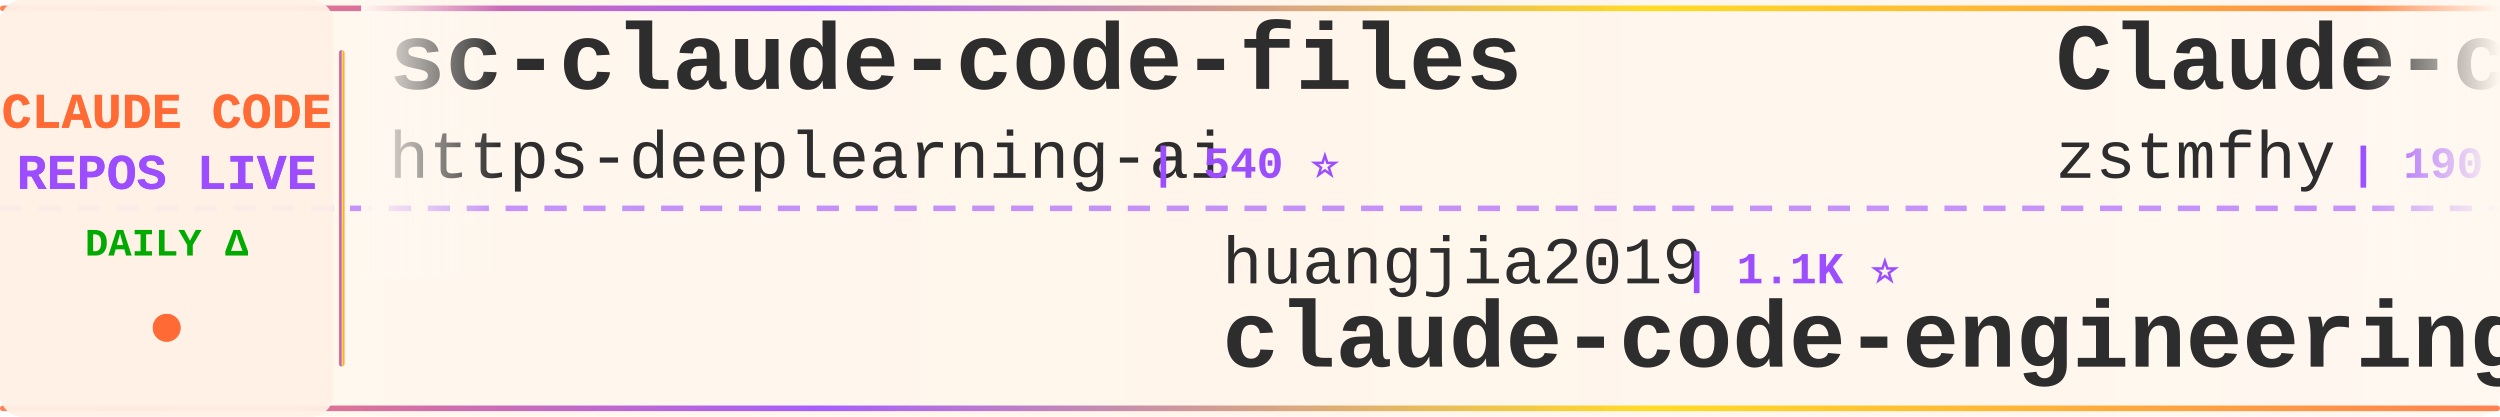
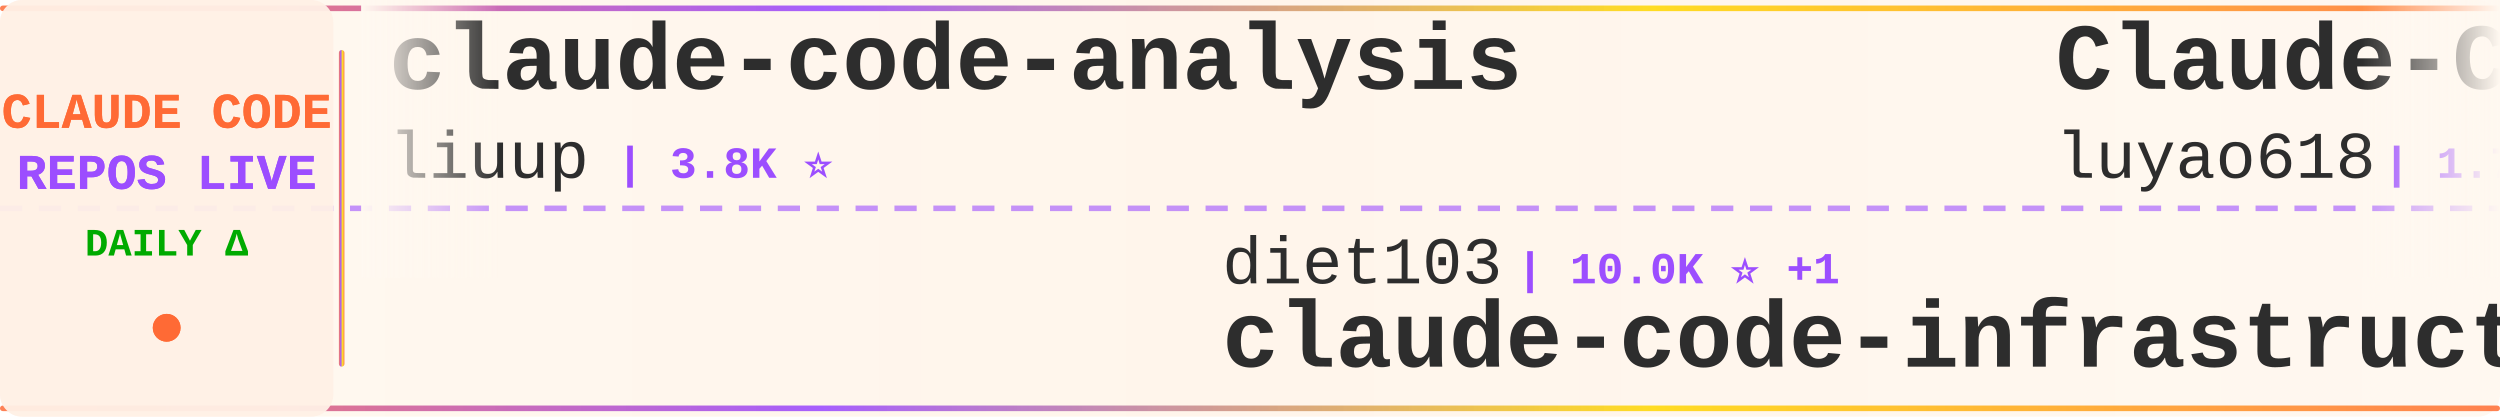
<svg xmlns="http://www.w3.org/2000/svg" width="900" height="150">
  <defs>
    <linearGradient id="tickerBg" x1="0%" y1="0%" x2="100%" y2="0%">
      <stop offset="0%" style="stop-color:#fff8f0;stop-opacity:0.98" />
      <stop offset="50%" style="stop-color:#fff5eb;stop-opacity:1" />
      <stop offset="100%" style="stop-color:#fff8f0;stop-opacity:0.98" />
    </linearGradient>
    <linearGradient id="borderGrad" x1="0%" y1="0%" x2="100%" y2="0%">
      <stop offset="0%" style="stop-color:#FF6B35;stop-opacity:0.85">
        <animate attributeName="stop-opacity" values="0.85;1;0.85" dur="2s" repeatCount="indefinite" />
      </stop>
      <stop offset="33%" style="stop-color:#9C4EFF;stop-opacity:0.9">
        <animate attributeName="stop-opacity" values="0.9;1;0.9" dur="2.2s" repeatCount="indefinite" />
      </stop>
      <stop offset="66%" style="stop-color:#FFD700;stop-opacity:0.85">
        <animate attributeName="stop-opacity" values="0.85;1;0.85" dur="1.8s" repeatCount="indefinite" />
      </stop>
      <stop offset="100%" style="stop-color:#FF6B35;stop-opacity:0.85">
        <animate attributeName="stop-opacity" values="0.85;1;0.85" dur="2s" repeatCount="indefinite" />
      </stop>
    </linearGradient>
    <filter id="textGlow">
      <feGaussianBlur stdDeviation="0.15" result="coloredBlur" />
      <feMerge>
        <feMergeNode in="coloredBlur" />
        <feMergeNode in="SourceGraphic" />
      </feMerge>
    </filter>
    <filter id="metricGlow">
      <feGaussianBlur stdDeviation="0.2" result="coloredBlur" />
      <feMerge>
        <feMergeNode in="coloredBlur" />
        <feMergeNode in="SourceGraphic" />
      </feMerge>
    </filter>
    <linearGradient id="leftFade" x1="0%" y1="0%" x2="100%" y2="0%">
      <stop offset="0%" style="stop-color:#fff8f0;stop-opacity:1" />
      <stop offset="100%" style="stop-color:#fff8f0;stop-opacity:0" />
    </linearGradient>
    <linearGradient id="rightFade" x1="0%" y1="0%" x2="100%" y2="0%">
      <stop offset="0%" style="stop-color:#fff8f0;stop-opacity:0" />
      <stop offset="100%" style="stop-color:#fff8f0;stop-opacity:1" />
    </linearGradient>
  </defs>
  <rect width="900" height="150" fill="url(#tickerBg)" rx="8" />
  <rect x="0" y="2" width="900" height="2" fill="url(#borderGrad)" rx="1" />
  <rect x="0" y="146" width="900" height="2" fill="url(#borderGrad)" rx="1" />
  <line x1="0" y1="75" x2="900" y2="75" stroke="#9C4EFF" stroke-width="2" stroke-dasharray="8 6" opacity="0.6" />
  <rect x="0" y="0" width="120" height="150" fill="#fff0e6" opacity="0.95" rx="8" />
  <text x="60" y="46" font-family="'Courier New', monospace" font-size="18" font-weight="bold" fill="#FF6B35" text-anchor="middle" filter="url(#textGlow)">
    CLAUDE CODE
  </text>
  <text x="60" y="68" font-family="'Courier New', monospace" font-size="18" font-weight="bold" fill="#9C4EFF" text-anchor="middle" filter="url(#textGlow)">
    REPOS LIVE
  </text>
  <text x="60" y="92" font-family="'Courier New', monospace" font-size="14" font-weight="bold" fill="#00aa00" text-anchor="middle">
    DAILY Δ
  </text>
  <circle cx="60" cy="118" r="5" fill="#FF6B35" filter="url(#metricGlow)">
    <animate attributeName="r" values="4;6;4" dur="1.5s" repeatCount="indefinite" />
    <animate attributeName="opacity" values="0.6;1;0.6" dur="1.5s" repeatCount="indefinite" />
  </circle>
  <rect x="122" y="18" width="2" height="114" fill="url(#borderGrad)" rx="1" />
  <clipPath id="tickerClip">
    <rect x="130" y="0" width="770" height="150" />
  </clipPath>
  <g clip-path="url(#tickerClip)">
    <g id="tickerItems">
      <animateTransform attributeName="transform" attributeType="XML" type="translate" from="0 0" to="-3000 0" dur="54s" repeatCount="indefinite" />
      <g transform="translate(0, 0)">
-         <text x="140" y="32" font-family="'Courier New', monospace" font-size="34" font-weight="bold" fill="#2d2d2d">sc-claude-code-files</text>
-         <text x="140" y="64" font-family="'Courier New', monospace" font-size="24" font-weight="normal" fill="#2d2d2d" opacity="1.0">https-deeplearning-ai</text>
-         <text x="414" y="64" font-family="'Courier New', monospace" font-size="16" font-weight="bold" fill="#9C4EFF"> | 540 ⭐</text>
+         <text x="140" y="32" font-family="'Courier New', monospace" font-size="34" font-weight="bold" fill="#2d2d2d">claude-code-analysis</text>
+         <text x="140" y="64" font-family="'Courier New', monospace" font-size="24" font-weight="normal" fill="#2d2d2d" opacity="1.0">liuup</text>
+         <text x="222" y="64" font-family="'Courier New', monospace" font-size="16" font-weight="bold" fill="#9C4EFF"> | 3.8K ⭐</text>
      </g>
      <g transform="translate(300, 0)">
-         <text x="140" y="102" font-family="'Courier New', monospace" font-size="24" font-weight="normal" fill="#2d2d2d" opacity="1.0">huangjia2019</text>
-         <text x="306" y="102" font-family="'Courier New', monospace" font-size="16" font-weight="bold" fill="#9C4EFF"> | 1.1K ⭐</text>
-         <text x="140" y="132" font-family="'Courier New', monospace" font-size="34" font-weight="bold" fill="#2d2d2d">claude-code-engineering</text>
+         <text x="140" y="102" font-family="'Courier New', monospace" font-size="24" font-weight="normal" fill="#2d2d2d" opacity="1.0">diet103</text>
+         <text x="246" y="102" font-family="'Courier New', monospace" font-size="16" font-weight="bold" fill="#9C4EFF"> | 10.0K ⭐ +1</text>
+         <text x="140" y="132" font-family="'Courier New', monospace" font-size="34" font-weight="bold" fill="#2d2d2d">claude-code-infrastructu...</text>
      </g>
      <g transform="translate(600, 0)">
-         <text x="140" y="32" font-family="'Courier New', monospace" font-size="34" font-weight="bold" fill="#2d2d2d">Claude-code</text>
-         <text x="140" y="64" font-family="'Courier New', monospace" font-size="24" font-weight="normal" fill="#2d2d2d" opacity="1.0">zstmfhy</text>
-         <text x="246" y="64" font-family="'Courier New', monospace" font-size="16" font-weight="bold" fill="#9C4EFF"> | 190 ⭐</text>
+         <text x="140" y="32" font-family="'Courier New', monospace" font-size="34" font-weight="bold" fill="#2d2d2d">Claude-Code-Source-Study</text>
+         <text x="140" y="64" font-family="'Courier New', monospace" font-size="24" font-weight="normal" fill="#2d2d2d" opacity="1.0">luyao618</text>
+         <text x="258" y="64" font-family="'Courier New', monospace" font-size="16" font-weight="bold" fill="#9C4EFF"> | 1.7K ⭐</text>
      </g>
      <g transform="translate(900, 0)">
-         <text x="140" y="102" font-family="'Courier New', monospace" font-size="24" font-weight="normal" fill="#2d2d2d" opacity="1.0">ChinaSiro</text>
-         <text x="270" y="102" font-family="'Courier New', monospace" font-size="16" font-weight="bold" fill="#9C4EFF"> | 9.6K ⭐ +1</text>
-         <text x="140" y="132" font-family="'Courier New', monospace" font-size="34" font-weight="bold" fill="#2d2d2d">claude-code-sourcemap</text>
+         <text x="140" y="102" font-family="'Courier New', monospace" font-size="24" font-weight="normal" fill="#2d2d2d" opacity="1.0">huangserva</text>
+         <text x="282" y="102" font-family="'Courier New', monospace" font-size="16" font-weight="bold" fill="#9C4EFF"> | 623 ⭐</text>
+         <text x="140" y="132" font-family="'Courier New', monospace" font-size="34" font-weight="bold" fill="#2d2d2d">claude-code-cli</text>
      </g>
      <g transform="translate(1200, 0)">
-         <text x="140" y="32" font-family="'Courier New', monospace" font-size="34" font-weight="bold" fill="#2d2d2d">claude-code-book</text>
-         <text x="140" y="64" font-family="'Courier New', monospace" font-size="24" font-weight="normal" fill="#2d2d2d" opacity="1.0">lintsinghua</text>
-         <text x="294" y="64" font-family="'Courier New', monospace" font-size="16" font-weight="bold" fill="#9C4EFF"> | 4.1K ⭐</text>
+         <text x="140" y="32" font-family="'Courier New', monospace" font-size="34" font-weight="bold" fill="#2d2d2d">claude-code-templates</text>
+         <text x="140" y="64" font-family="'Courier New', monospace" font-size="24" font-weight="normal" fill="#2d2d2d" opacity="1.0">davila7</text>
+         <text x="246" y="64" font-family="'Courier New', monospace" font-size="16" font-weight="bold" fill="#9C4EFF"> | 30.3K ⭐</text>
      </g>
      <g transform="translate(1500, 0)">
-         <text x="140" y="102" font-family="'Courier New', monospace" font-size="24" font-weight="normal" fill="#2d2d2d" opacity="1.0">fazxes</text>
-         <text x="234" y="102" font-family="'Courier New', monospace" font-size="16" font-weight="bold" fill="#9C4EFF"> | 231 ⭐</text>
-         <text x="140" y="132" font-family="'Courier New', monospace" font-size="34" font-weight="bold" fill="#2d2d2d">Claude-code</text>
+         <text x="140" y="102" font-family="'Courier New', monospace" font-size="24" font-weight="normal" fill="#2d2d2d" opacity="1.0">shanraisshan</text>
+         <text x="306" y="102" font-family="'Courier New', monospace" font-size="16" font-weight="bold" fill="#9C4EFF"> | 64.6K ⭐ +7</text>
+         <text x="140" y="132" font-family="'Courier New', monospace" font-size="34" font-weight="bold" fill="#2d2d2d">claude-code-best-practic...</text>
      </g>
      <g transform="translate(1800, 0)">
-         <text x="140" y="32" font-family="'Courier New', monospace" font-size="34" font-weight="bold" fill="#2d2d2d">claude-code-action</text>
-         <text x="140" y="64" font-family="'Courier New', monospace" font-size="24" font-weight="normal" fill="#2d2d2d" opacity="1.0">anthropics</text>
-         <text x="282" y="64" font-family="'Courier New', monospace" font-size="16" font-weight="bold" fill="#9C4EFF"> | 8.7K ⭐ +1</text>
+         <text x="140" y="32" font-family="'Courier New', monospace" font-size="34" font-weight="bold" fill="#2d2d2d">claude-code-hooks-master...</text>
+         <text x="140" y="64" font-family="'Courier New', monospace" font-size="24" font-weight="normal" fill="#2d2d2d" opacity="1.0">disler</text>
+         <text x="234" y="64" font-family="'Courier New', monospace" font-size="16" font-weight="bold" fill="#9C4EFF"> | 3.9K ⭐ +1</text>
      </g>
      <g transform="translate(2100, 0)">
-         <text x="140" y="102" font-family="'Courier New', monospace" font-size="24" font-weight="normal" fill="#2d2d2d" opacity="1.0">edmund-io</text>
-         <text x="270" y="102" font-family="'Courier New', monospace" font-size="16" font-weight="bold" fill="#9C4EFF"> | 1.5K ⭐</text>
-         <text x="140" y="132" font-family="'Courier New', monospace" font-size="34" font-weight="bold" fill="#2d2d2d">edmunds-claude-code</text>
+         <text x="140" y="102" font-family="'Courier New', monospace" font-size="24" font-weight="normal" fill="#2d2d2d" opacity="1.0">chauncygu</text>
+         <text x="270" y="102" font-family="'Courier New', monospace" font-size="16" font-weight="bold" fill="#9C4EFF"> | 2.8K ⭐ +1</text>
+         <text x="140" y="132" font-family="'Courier New', monospace" font-size="34" font-weight="bold" fill="#2d2d2d">collection-claude-code-s...</text>
      </g>
      <g transform="translate(2400, 0)">
-         <text x="140" y="32" font-family="'Courier New', monospace" font-size="34" font-weight="bold" fill="#2d2d2d">pi-vs-claude-code</text>
-         <text x="140" y="64" font-family="'Courier New', monospace" font-size="24" font-weight="normal" fill="#2d2d2d" opacity="1.0">disler</text>
-         <text x="234" y="64" font-family="'Courier New', monospace" font-size="16" font-weight="bold" fill="#9C4EFF"> | 1.6K ⭐</text>
+         <text x="140" y="32" font-family="'Courier New', monospace" font-size="34" font-weight="bold" fill="#2d2d2d">claude-code-video-toolki...</text>
+         <text x="140" y="64" font-family="'Courier New', monospace" font-size="24" font-weight="normal" fill="#2d2d2d" opacity="1.0">digitalsamba</text>
+         <text x="306" y="64" font-family="'Courier New', monospace" font-size="16" font-weight="bold" fill="#9C4EFF"> | 1.9K ⭐ +1</text>
      </g>
      <g transform="translate(2700, 0)">
-         <text x="140" y="102" font-family="'Courier New', monospace" font-size="24" font-weight="normal" fill="#2d2d2d" opacity="1.0">pedrohcgs</text>
-         <text x="270" y="102" font-family="'Courier New', monospace" font-size="16" font-weight="bold" fill="#9C4EFF"> | 1.5K ⭐</text>
-         <text x="140" y="132" font-family="'Courier New', monospace" font-size="34" font-weight="bold" fill="#2d2d2d">claude-code-my-workflow</text>
+         <text x="140" y="102" font-family="'Courier New', monospace" font-size="24" font-weight="normal" fill="#2d2d2d" opacity="1.0">repowise-dev</text>
+         <text x="306" y="102" font-family="'Courier New', monospace" font-size="16" font-weight="bold" fill="#9C4EFF"> | 1.2K ⭐</text>
+         <text x="140" y="132" font-family="'Courier New', monospace" font-size="34" font-weight="bold" fill="#2d2d2d">claude-code-prompts</text>
      </g>
      <g transform="translate(3000, 0)">
-         <text x="140" y="32" font-family="'Courier New', monospace" font-size="34" font-weight="bold" fill="#2d2d2d">sc-claude-code-files</text>
-         <text x="140" y="64" font-family="'Courier New', monospace" font-size="24" font-weight="normal" fill="#2d2d2d" opacity="1.0">https-deeplearning-ai</text>
-         <text x="414" y="64" font-family="'Courier New', monospace" font-size="16" font-weight="bold" fill="#9C4EFF"> | 540 ⭐</text>
+         <text x="140" y="32" font-family="'Courier New', monospace" font-size="34" font-weight="bold" fill="#2d2d2d">claude-code-analysis</text>
+         <text x="140" y="64" font-family="'Courier New', monospace" font-size="24" font-weight="normal" fill="#2d2d2d" opacity="1.0">liuup</text>
+         <text x="222" y="64" font-family="'Courier New', monospace" font-size="16" font-weight="bold" fill="#9C4EFF"> | 3.8K ⭐</text>
      </g>
      <g transform="translate(3300, 0)">
-         <text x="140" y="102" font-family="'Courier New', monospace" font-size="24" font-weight="normal" fill="#2d2d2d" opacity="1.0">huangjia2019</text>
-         <text x="306" y="102" font-family="'Courier New', monospace" font-size="16" font-weight="bold" fill="#9C4EFF"> | 1.1K ⭐</text>
-         <text x="140" y="132" font-family="'Courier New', monospace" font-size="34" font-weight="bold" fill="#2d2d2d">claude-code-engineering</text>
+         <text x="140" y="102" font-family="'Courier New', monospace" font-size="24" font-weight="normal" fill="#2d2d2d" opacity="1.0">diet103</text>
+         <text x="246" y="102" font-family="'Courier New', monospace" font-size="16" font-weight="bold" fill="#9C4EFF"> | 10.0K ⭐ +1</text>
+         <text x="140" y="132" font-family="'Courier New', monospace" font-size="34" font-weight="bold" fill="#2d2d2d">claude-code-infrastructu...</text>
      </g>
      <g transform="translate(3600, 0)">
-         <text x="140" y="32" font-family="'Courier New', monospace" font-size="34" font-weight="bold" fill="#2d2d2d">Claude-code</text>
-         <text x="140" y="64" font-family="'Courier New', monospace" font-size="24" font-weight="normal" fill="#2d2d2d" opacity="1.0">zstmfhy</text>
-         <text x="246" y="64" font-family="'Courier New', monospace" font-size="16" font-weight="bold" fill="#9C4EFF"> | 190 ⭐</text>
+         <text x="140" y="32" font-family="'Courier New', monospace" font-size="34" font-weight="bold" fill="#2d2d2d">Claude-Code-Source-Study</text>
+         <text x="140" y="64" font-family="'Courier New', monospace" font-size="24" font-weight="normal" fill="#2d2d2d" opacity="1.0">luyao618</text>
+         <text x="258" y="64" font-family="'Courier New', monospace" font-size="16" font-weight="bold" fill="#9C4EFF"> | 1.7K ⭐</text>
      </g>
      <g transform="translate(3900, 0)">
-         <text x="140" y="102" font-family="'Courier New', monospace" font-size="24" font-weight="normal" fill="#2d2d2d" opacity="1.0">ChinaSiro</text>
-         <text x="270" y="102" font-family="'Courier New', monospace" font-size="16" font-weight="bold" fill="#9C4EFF"> | 9.6K ⭐ +1</text>
-         <text x="140" y="132" font-family="'Courier New', monospace" font-size="34" font-weight="bold" fill="#2d2d2d">claude-code-sourcemap</text>
+         <text x="140" y="102" font-family="'Courier New', monospace" font-size="24" font-weight="normal" fill="#2d2d2d" opacity="1.0">huangserva</text>
+         <text x="282" y="102" font-family="'Courier New', monospace" font-size="16" font-weight="bold" fill="#9C4EFF"> | 623 ⭐</text>
+         <text x="140" y="132" font-family="'Courier New', monospace" font-size="34" font-weight="bold" fill="#2d2d2d">claude-code-cli</text>
      </g>
    </g>
  </g>
  <rect x="130" y="0" width="50" height="100" fill="url(#leftFade)" />
  <rect x="850" y="0" width="50" height="100" fill="url(#rightFade)" />
</svg>
